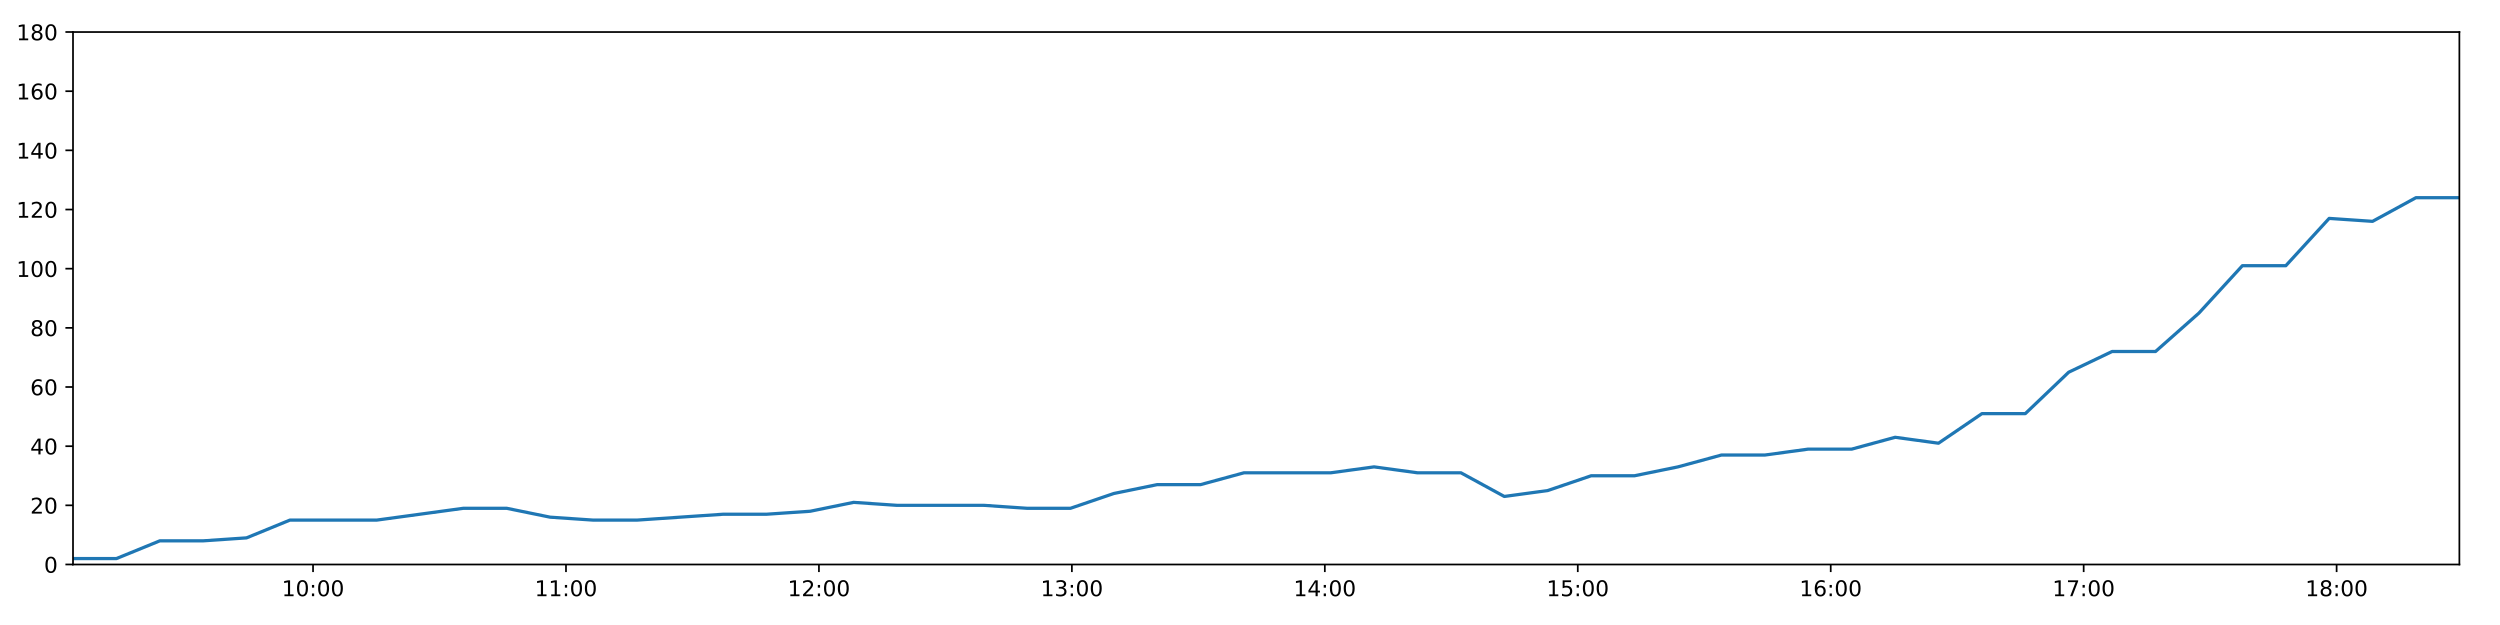
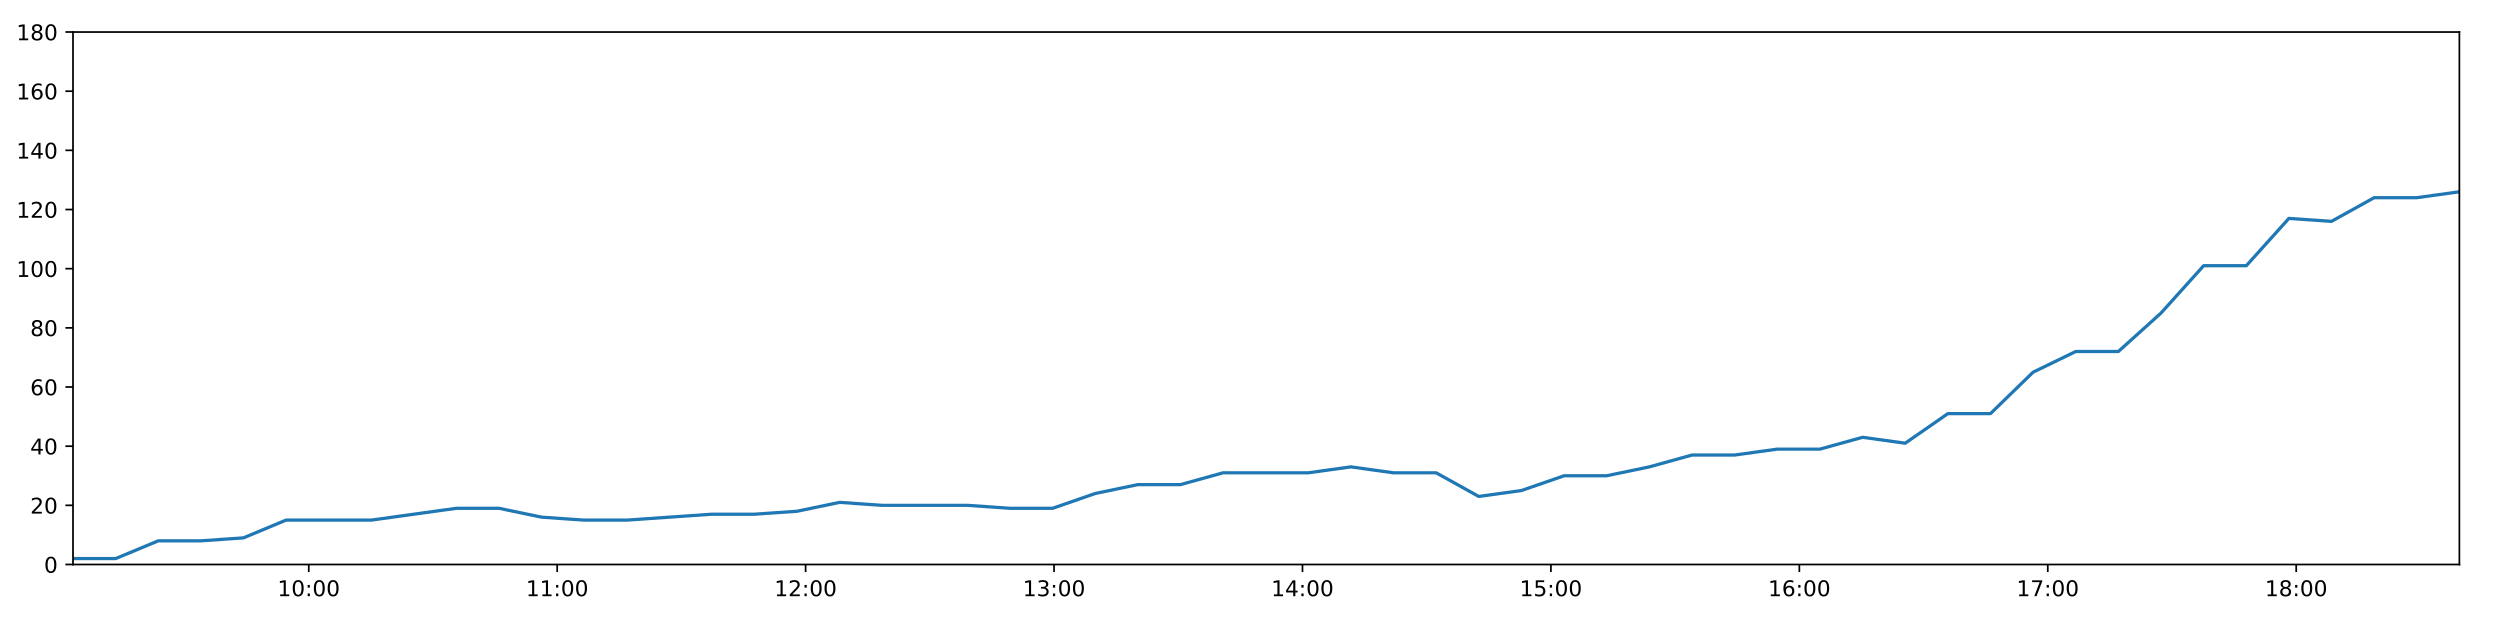
<svg xmlns="http://www.w3.org/2000/svg" xmlns:xlink="http://www.w3.org/1999/xlink" height="288pt" version="1.1" viewBox="0 0 1152 288" width="1152pt">
  <defs>
    <style type="text/css">
*{stroke-linecap:butt;stroke-linejoin:round;}
  </style>
  </defs>
  <g id="figure_1">
    <g id="patch_1">
      <path d="M 0 288  L 1152 288  L 1152 0  L 0 0  z " style="fill:#ffffff;" />
    </g>
    <g id="axes_1">
      <g id="patch_2">
        <path d="M 33.64 260.12  L 1133.28 260.12  L 1133.28 14.76  L 33.64 14.76  z " style="fill:#ffffff;" />
      </g>
      <g id="matplotlib.axis_1">
        <g id="xtick_1">
          <g id="line2d_1">
            <defs>
-               <path d="M 0 0  L 0 3.5  " id="m1de026e5fb" style="stroke:#000000;stroke-width:0.8;" />
-             </defs>
-             <g>
-               <use style="stroke:#000000;stroke-width:0.8;" x="144.249" xlink:href="#m1de026e5fb" y="260.12" />
+               <path d="M 0 0  L 0 3.5  " id="ma58be1e6cf" style="stroke:#000000;stroke-width:0.8;" />
+             </defs>
+             <g>
+               <use style="stroke:#000000;stroke-width:0.8;" x="142.275" xlink:href="#ma58be1e6cf" y="260.12" />
            </g>
          </g>
          <g id="text_1">
            <defs>
              <path d="M 12.406 8.297  L 28.516 8.297  L 28.516 63.922  L 10.984 60.406  L 10.984 69.391  L 28.422 72.906  L 38.281 72.906  L 38.281 8.297  L 54.391 8.297  L 54.391 0  L 12.406 0  z " id="DejaVuSans-49" />
              <path d="M 31.781 66.406  Q 24.172 66.406 20.328 58.906  Q 16.5 51.422 16.5 36.375  Q 16.5 21.391 20.328 13.891  Q 24.172 6.391 31.781 6.391  Q 39.453 6.391 43.281 13.891  Q 47.125 21.391 47.125 36.375  Q 47.125 51.422 43.281 58.906  Q 39.453 66.406 31.781 66.406  z M 31.781 74.219  Q 44.047 74.219 50.516 64.516  Q 56.984 54.828 56.984 36.375  Q 56.984 17.969 50.516 8.266  Q 44.047 -1.422 31.781 -1.422  Q 19.531 -1.422 13.062 8.266  Q 6.594 17.969 6.594 36.375  Q 6.594 54.828 13.062 64.516  Q 19.531 74.219 31.781 74.219  z " id="DejaVuSans-48" />
              <path d="M 11.719 12.406  L 22.016 12.406  L 22.016 0  L 11.719 0  z M 11.719 51.703  L 22.016 51.703  L 22.016 39.312  L 11.719 39.312  z " id="DejaVuSans-58" />
            </defs>
-             <g transform="translate(129.8399 274.7184)scale(0.1 -0.1)">
+             <g transform="translate(127.8654 274.7184)scale(0.1 -0.1)">
              <use xlink:href="#DejaVuSans-49" />
              <use x="63.623" xlink:href="#DejaVuSans-48" />
              <use x="127.246" xlink:href="#DejaVuSans-58" />
              <use x="160.938" xlink:href="#DejaVuSans-48" />
              <use x="224.561" xlink:href="#DejaVuSans-48" />
            </g>
          </g>
        </g>
        <g id="xtick_2">
          <g id="line2d_2">
            <g>
-               <use style="stroke:#000000;stroke-width:0.8;" x="260.807" xlink:href="#m1de026e5fb" y="260.12" />
+               <use style="stroke:#000000;stroke-width:0.8;" x="256.752" xlink:href="#ma58be1e6cf" y="260.12" />
            </g>
          </g>
          <g id="text_2">
-             <g transform="translate(246.3978 274.7184)scale(0.1 -0.1)">
+             <g transform="translate(242.3428 274.7184)scale(0.1 -0.1)">
              <use xlink:href="#DejaVuSans-49" />
              <use x="63.623" xlink:href="#DejaVuSans-49" />
              <use x="127.246" xlink:href="#DejaVuSans-58" />
              <use x="160.938" xlink:href="#DejaVuSans-48" />
              <use x="224.561" xlink:href="#DejaVuSans-48" />
            </g>
          </g>
        </g>
        <g id="xtick_3">
          <g id="line2d_3">
            <g>
-               <use style="stroke:#000000;stroke-width:0.8;" x="377.365" xlink:href="#m1de026e5fb" y="260.12" />
+               <use style="stroke:#000000;stroke-width:0.8;" x="371.229" xlink:href="#ma58be1e6cf" y="260.12" />
            </g>
          </g>
          <g id="text_3">
            <defs>
              <path d="M 19.188 8.297  L 53.609 8.297  L 53.609 0  L 7.328 0  L 7.328 8.297  Q 12.938 14.109 22.625 23.891  Q 32.328 33.688 34.812 36.531  Q 39.547 41.844 41.422 45.531  Q 43.312 49.219 43.312 52.781  Q 43.312 58.594 39.234 62.25  Q 35.156 65.922 28.609 65.922  Q 23.969 65.922 18.812 64.312  Q 13.672 62.703 7.812 59.422  L 7.812 69.391  Q 13.766 71.781 18.938 73  Q 24.125 74.219 28.422 74.219  Q 39.75 74.219 46.484 68.547  Q 53.219 62.891 53.219 53.422  Q 53.219 48.922 51.531 44.891  Q 49.859 40.875 45.406 35.406  Q 44.188 33.984 37.641 27.219  Q 31.109 20.453 19.188 8.297  z " id="DejaVuSans-50" />
            </defs>
-             <g transform="translate(362.9558 274.7184)scale(0.1 -0.1)">
+             <g transform="translate(356.8201 274.7184)scale(0.1 -0.1)">
              <use xlink:href="#DejaVuSans-49" />
              <use x="63.623" xlink:href="#DejaVuSans-50" />
              <use x="127.246" xlink:href="#DejaVuSans-58" />
              <use x="160.938" xlink:href="#DejaVuSans-48" />
              <use x="224.561" xlink:href="#DejaVuSans-48" />
            </g>
          </g>
        </g>
        <g id="xtick_4">
          <g id="line2d_4">
            <g>
-               <use style="stroke:#000000;stroke-width:0.8;" x="493.923" xlink:href="#m1de026e5fb" y="260.12" />
+               <use style="stroke:#000000;stroke-width:0.8;" x="485.707" xlink:href="#ma58be1e6cf" y="260.12" />
            </g>
          </g>
          <g id="text_4">
            <defs>
              <path d="M 40.578 39.312  Q 47.656 37.797 51.625 33  Q 55.609 28.219 55.609 21.188  Q 55.609 10.406 48.188 4.484  Q 40.766 -1.422 27.094 -1.422  Q 22.516 -1.422 17.656 -0.516  Q 12.797 0.391 7.625 2.203  L 7.625 11.719  Q 11.719 9.328 16.594 8.109  Q 21.484 6.891 26.812 6.891  Q 36.078 6.891 40.938 10.547  Q 45.797 14.203 45.797 21.188  Q 45.797 27.641 41.281 31.266  Q 36.766 34.906 28.719 34.906  L 20.219 34.906  L 20.219 43.016  L 29.109 43.016  Q 36.375 43.016 40.234 45.922  Q 44.094 48.828 44.094 54.297  Q 44.094 59.906 40.109 62.906  Q 36.141 65.922 28.719 65.922  Q 24.656 65.922 20.016 65.031  Q 15.375 64.156 9.812 62.312  L 9.812 71.094  Q 15.438 72.656 20.344 73.438  Q 25.25 74.219 29.594 74.219  Q 40.828 74.219 47.359 69.109  Q 53.906 64.016 53.906 55.328  Q 53.906 49.266 50.438 45.094  Q 46.969 40.922 40.578 39.312  z " id="DejaVuSans-51" />
            </defs>
-             <g transform="translate(479.5137 274.7184)scale(0.1 -0.1)">
+             <g transform="translate(471.2974 274.7184)scale(0.1 -0.1)">
              <use xlink:href="#DejaVuSans-49" />
              <use x="63.623" xlink:href="#DejaVuSans-51" />
              <use x="127.246" xlink:href="#DejaVuSans-58" />
              <use x="160.938" xlink:href="#DejaVuSans-48" />
              <use x="224.561" xlink:href="#DejaVuSans-48" />
            </g>
          </g>
        </g>
        <g id="xtick_5">
          <g id="line2d_5">
            <g>
-               <use style="stroke:#000000;stroke-width:0.8;" x="610.481" xlink:href="#m1de026e5fb" y="260.12" />
+               <use style="stroke:#000000;stroke-width:0.8;" x="600.184" xlink:href="#ma58be1e6cf" y="260.12" />
            </g>
          </g>
          <g id="text_5">
            <defs>
              <path d="M 37.797 64.312  L 12.891 25.391  L 37.797 25.391  z M 35.203 72.906  L 47.609 72.906  L 47.609 25.391  L 58.016 25.391  L 58.016 17.188  L 47.609 17.188  L 47.609 0  L 37.797 0  L 37.797 17.188  L 4.891 17.188  L 4.891 26.703  z " id="DejaVuSans-52" />
            </defs>
-             <g transform="translate(596.0717 274.7184)scale(0.1 -0.1)">
+             <g transform="translate(585.7748 274.7184)scale(0.1 -0.1)">
              <use xlink:href="#DejaVuSans-49" />
              <use x="63.623" xlink:href="#DejaVuSans-52" />
              <use x="127.246" xlink:href="#DejaVuSans-58" />
              <use x="160.938" xlink:href="#DejaVuSans-48" />
              <use x="224.561" xlink:href="#DejaVuSans-48" />
            </g>
          </g>
        </g>
        <g id="xtick_6">
          <g id="line2d_6">
            <g>
-               <use style="stroke:#000000;stroke-width:0.8;" x="727.039" xlink:href="#m1de026e5fb" y="260.12" />
+               <use style="stroke:#000000;stroke-width:0.8;" x="714.661" xlink:href="#ma58be1e6cf" y="260.12" />
            </g>
          </g>
          <g id="text_6">
            <defs>
              <path d="M 10.797 72.906  L 49.516 72.906  L 49.516 64.594  L 19.828 64.594  L 19.828 46.734  Q 21.969 47.469 24.109 47.828  Q 26.266 48.188 28.422 48.188  Q 40.625 48.188 47.75 41.5  Q 54.891 34.812 54.891 23.391  Q 54.891 11.625 47.562 5.094  Q 40.234 -1.422 26.906 -1.422  Q 22.312 -1.422 17.547 -0.641  Q 12.797 0.141 7.719 1.703  L 7.719 11.625  Q 12.109 9.234 16.797 8.062  Q 21.484 6.891 26.703 6.891  Q 35.156 6.891 40.078 11.328  Q 45.016 15.766 45.016 23.391  Q 45.016 31 40.078 35.438  Q 35.156 39.891 26.703 39.891  Q 22.75 39.891 18.812 39.016  Q 14.891 38.141 10.797 36.281  z " id="DejaVuSans-53" />
            </defs>
-             <g transform="translate(712.6297 274.7184)scale(0.1 -0.1)">
+             <g transform="translate(700.2521 274.7184)scale(0.1 -0.1)">
              <use xlink:href="#DejaVuSans-49" />
              <use x="63.623" xlink:href="#DejaVuSans-53" />
              <use x="127.246" xlink:href="#DejaVuSans-58" />
              <use x="160.938" xlink:href="#DejaVuSans-48" />
              <use x="224.561" xlink:href="#DejaVuSans-48" />
            </g>
          </g>
        </g>
        <g id="xtick_7">
          <g id="line2d_7">
            <g>
-               <use style="stroke:#000000;stroke-width:0.8;" x="843.597" xlink:href="#m1de026e5fb" y="260.12" />
+               <use style="stroke:#000000;stroke-width:0.8;" x="829.139" xlink:href="#ma58be1e6cf" y="260.12" />
            </g>
          </g>
          <g id="text_7">
            <defs>
              <path d="M 33.016 40.375  Q 26.375 40.375 22.484 35.828  Q 18.609 31.297 18.609 23.391  Q 18.609 15.531 22.484 10.953  Q 26.375 6.391 33.016 6.391  Q 39.656 6.391 43.531 10.953  Q 47.406 15.531 47.406 23.391  Q 47.406 31.297 43.531 35.828  Q 39.656 40.375 33.016 40.375  z M 52.594 71.297  L 52.594 62.312  Q 48.875 64.062 45.094 64.984  Q 41.312 65.922 37.594 65.922  Q 27.828 65.922 22.672 59.328  Q 17.531 52.734 16.797 39.406  Q 19.672 43.656 24.016 45.922  Q 28.375 48.188 33.594 48.188  Q 44.578 48.188 50.953 41.516  Q 57.328 34.859 57.328 23.391  Q 57.328 12.156 50.688 5.359  Q 44.047 -1.422 33.016 -1.422  Q 20.359 -1.422 13.672 8.266  Q 6.984 17.969 6.984 36.375  Q 6.984 53.656 15.188 63.938  Q 23.391 74.219 37.203 74.219  Q 40.922 74.219 44.703 73.484  Q 48.484 72.75 52.594 71.297  z " id="DejaVuSans-54" />
            </defs>
-             <g transform="translate(829.1876 274.7184)scale(0.1 -0.1)">
+             <g transform="translate(814.7294 274.7184)scale(0.1 -0.1)">
              <use xlink:href="#DejaVuSans-49" />
              <use x="63.623" xlink:href="#DejaVuSans-54" />
              <use x="127.246" xlink:href="#DejaVuSans-58" />
              <use x="160.938" xlink:href="#DejaVuSans-48" />
              <use x="224.561" xlink:href="#DejaVuSans-48" />
            </g>
          </g>
        </g>
        <g id="xtick_8">
          <g id="line2d_8">
            <g>
-               <use style="stroke:#000000;stroke-width:0.8;" x="960.155" xlink:href="#m1de026e5fb" y="260.12" />
+               <use style="stroke:#000000;stroke-width:0.8;" x="943.616" xlink:href="#ma58be1e6cf" y="260.12" />
            </g>
          </g>
          <g id="text_8">
            <defs>
              <path d="M 8.203 72.906  L 55.078 72.906  L 55.078 68.703  L 28.609 0  L 18.312 0  L 43.219 64.594  L 8.203 64.594  z " id="DejaVuSans-55" />
            </defs>
-             <g transform="translate(945.7456 274.7184)scale(0.1 -0.1)">
+             <g transform="translate(929.2068 274.7184)scale(0.1 -0.1)">
              <use xlink:href="#DejaVuSans-49" />
              <use x="63.623" xlink:href="#DejaVuSans-55" />
              <use x="127.246" xlink:href="#DejaVuSans-58" />
              <use x="160.938" xlink:href="#DejaVuSans-48" />
              <use x="224.561" xlink:href="#DejaVuSans-48" />
            </g>
          </g>
        </g>
        <g id="xtick_9">
          <g id="line2d_9">
            <g>
-               <use style="stroke:#000000;stroke-width:0.8;" x="1076.713" xlink:href="#m1de026e5fb" y="260.12" />
+               <use style="stroke:#000000;stroke-width:0.8;" x="1058.093" xlink:href="#ma58be1e6cf" y="260.12" />
            </g>
          </g>
          <g id="text_9">
            <defs>
              <path d="M 31.781 34.625  Q 24.75 34.625 20.719 30.859  Q 16.703 27.094 16.703 20.516  Q 16.703 13.922 20.719 10.156  Q 24.75 6.391 31.781 6.391  Q 38.812 6.391 42.859 10.172  Q 46.922 13.969 46.922 20.516  Q 46.922 27.094 42.891 30.859  Q 38.875 34.625 31.781 34.625  z M 21.922 38.812  Q 15.578 40.375 12.031 44.719  Q 8.5 49.078 8.5 55.328  Q 8.5 64.062 14.719 69.141  Q 20.953 74.219 31.781 74.219  Q 42.672 74.219 48.875 69.141  Q 55.078 64.062 55.078 55.328  Q 55.078 49.078 51.531 44.719  Q 48 40.375 41.703 38.812  Q 48.828 37.156 52.797 32.312  Q 56.781 27.484 56.781 20.516  Q 56.781 9.906 50.312 4.234  Q 43.844 -1.422 31.781 -1.422  Q 19.734 -1.422 13.25 4.234  Q 6.781 9.906 6.781 20.516  Q 6.781 27.484 10.781 32.312  Q 14.797 37.156 21.922 38.812  z M 18.312 54.391  Q 18.312 48.734 21.844 45.562  Q 25.391 42.391 31.781 42.391  Q 38.141 42.391 41.719 45.562  Q 45.312 48.734 45.312 54.391  Q 45.312 60.062 41.719 63.234  Q 38.141 66.406 31.781 66.406  Q 25.391 66.406 21.844 63.234  Q 18.312 60.062 18.312 54.391  z " id="DejaVuSans-56" />
            </defs>
-             <g transform="translate(1062.304 274.7184)scale(0.1 -0.1)">
+             <g transform="translate(1043.684 274.7184)scale(0.1 -0.1)">
              <use xlink:href="#DejaVuSans-49" />
              <use x="63.623" xlink:href="#DejaVuSans-56" />
              <use x="127.246" xlink:href="#DejaVuSans-58" />
              <use x="160.938" xlink:href="#DejaVuSans-48" />
              <use x="224.561" xlink:href="#DejaVuSans-48" />
            </g>
          </g>
        </g>
      </g>
      <g id="matplotlib.axis_2">
        <g id="ytick_1">
          <g id="line2d_10">
            <defs>
-               <path d="M 0 0  L -3.5 0  " id="m186a76e611" style="stroke:#000000;stroke-width:0.8;" />
-             </defs>
-             <g>
-               <use style="stroke:#000000;stroke-width:0.8;" x="33.64" xlink:href="#m186a76e611" y="260.12" />
+               <path d="M 0 0  L -3.5 0  " id="m896e1c93b8" style="stroke:#000000;stroke-width:0.8;" />
+             </defs>
+             <g>
+               <use style="stroke:#000000;stroke-width:0.8;" x="33.64" xlink:href="#m896e1c93b8" y="260.12" />
            </g>
          </g>
          <g id="text_10">
            <g transform="translate(20.2775 263.9192)scale(0.1 -0.1)">
              <use xlink:href="#DejaVuSans-48" />
            </g>
          </g>
        </g>
        <g id="ytick_2">
          <g id="line2d_11">
            <g>
-               <use style="stroke:#000000;stroke-width:0.8;" x="33.64" xlink:href="#m186a76e611" y="232.858" />
+               <use style="stroke:#000000;stroke-width:0.8;" x="33.64" xlink:href="#m896e1c93b8" y="232.858" />
            </g>
          </g>
          <g id="text_11">
            <g transform="translate(13.915 236.657)scale(0.1 -0.1)">
              <use xlink:href="#DejaVuSans-50" />
              <use x="63.623" xlink:href="#DejaVuSans-48" />
            </g>
          </g>
        </g>
        <g id="ytick_3">
          <g id="line2d_12">
            <g>
-               <use style="stroke:#000000;stroke-width:0.8;" x="33.64" xlink:href="#m186a76e611" y="205.596" />
+               <use style="stroke:#000000;stroke-width:0.8;" x="33.64" xlink:href="#m896e1c93b8" y="205.596" />
            </g>
          </g>
          <g id="text_12">
            <g transform="translate(13.915 209.3948)scale(0.1 -0.1)">
              <use xlink:href="#DejaVuSans-52" />
              <use x="63.623" xlink:href="#DejaVuSans-48" />
            </g>
          </g>
        </g>
        <g id="ytick_4">
          <g id="line2d_13">
            <g>
-               <use style="stroke:#000000;stroke-width:0.8;" x="33.64" xlink:href="#m186a76e611" y="178.333" />
+               <use style="stroke:#000000;stroke-width:0.8;" x="33.64" xlink:href="#m896e1c93b8" y="178.333" />
            </g>
          </g>
          <g id="text_13">
            <g transform="translate(13.915 182.1326)scale(0.1 -0.1)">
              <use xlink:href="#DejaVuSans-54" />
              <use x="63.623" xlink:href="#DejaVuSans-48" />
            </g>
          </g>
        </g>
        <g id="ytick_5">
          <g id="line2d_14">
            <g>
-               <use style="stroke:#000000;stroke-width:0.8;" x="33.64" xlink:href="#m186a76e611" y="151.071" />
+               <use style="stroke:#000000;stroke-width:0.8;" x="33.64" xlink:href="#m896e1c93b8" y="151.071" />
            </g>
          </g>
          <g id="text_14">
            <g transform="translate(13.915 154.8703)scale(0.1 -0.1)">
              <use xlink:href="#DejaVuSans-56" />
              <use x="63.623" xlink:href="#DejaVuSans-48" />
            </g>
          </g>
        </g>
        <g id="ytick_6">
          <g id="line2d_15">
            <g>
-               <use style="stroke:#000000;stroke-width:0.8;" x="33.64" xlink:href="#m186a76e611" y="123.809" />
+               <use style="stroke:#000000;stroke-width:0.8;" x="33.64" xlink:href="#m896e1c93b8" y="123.809" />
            </g>
          </g>
          <g id="text_15">
            <g transform="translate(7.5525 127.6081)scale(0.1 -0.1)">
              <use xlink:href="#DejaVuSans-49" />
              <use x="63.623" xlink:href="#DejaVuSans-48" />
              <use x="127.246" xlink:href="#DejaVuSans-48" />
            </g>
          </g>
        </g>
        <g id="ytick_7">
          <g id="line2d_16">
            <g>
-               <use style="stroke:#000000;stroke-width:0.8;" x="33.64" xlink:href="#m186a76e611" y="96.547" />
+               <use style="stroke:#000000;stroke-width:0.8;" x="33.64" xlink:href="#m896e1c93b8" y="96.547" />
            </g>
          </g>
          <g id="text_16">
            <g transform="translate(7.5525 100.3459)scale(0.1 -0.1)">
              <use xlink:href="#DejaVuSans-49" />
              <use x="63.623" xlink:href="#DejaVuSans-50" />
              <use x="127.246" xlink:href="#DejaVuSans-48" />
            </g>
          </g>
        </g>
        <g id="ytick_8">
          <g id="line2d_17">
            <g>
-               <use style="stroke:#000000;stroke-width:0.8;" x="33.64" xlink:href="#m186a76e611" y="69.284" />
+               <use style="stroke:#000000;stroke-width:0.8;" x="33.64" xlink:href="#m896e1c93b8" y="69.284" />
            </g>
          </g>
          <g id="text_17">
            <g transform="translate(7.5525 73.08366)scale(0.1 -0.1)">
              <use xlink:href="#DejaVuSans-49" />
              <use x="63.623" xlink:href="#DejaVuSans-52" />
              <use x="127.246" xlink:href="#DejaVuSans-48" />
            </g>
          </g>
        </g>
        <g id="ytick_9">
          <g id="line2d_18">
            <g>
-               <use style="stroke:#000000;stroke-width:0.8;" x="33.64" xlink:href="#m186a76e611" y="42.022" />
+               <use style="stroke:#000000;stroke-width:0.8;" x="33.64" xlink:href="#m896e1c93b8" y="42.022" />
            </g>
          </g>
          <g id="text_18">
            <g transform="translate(7.5525 45.82144)scale(0.1 -0.1)">
              <use xlink:href="#DejaVuSans-49" />
              <use x="63.623" xlink:href="#DejaVuSans-54" />
              <use x="127.246" xlink:href="#DejaVuSans-48" />
            </g>
          </g>
        </g>
        <g id="ytick_10">
          <g id="line2d_19">
            <g>
-               <use style="stroke:#000000;stroke-width:0.8;" x="33.64" xlink:href="#m186a76e611" y="14.76" />
+               <use style="stroke:#000000;stroke-width:0.8;" x="33.64" xlink:href="#m896e1c93b8" y="14.76" />
            </g>
          </g>
          <g id="text_19">
            <g transform="translate(7.5525 18.55922)scale(0.1 -0.1)">
              <use xlink:href="#DejaVuSans-49" />
              <use x="63.623" xlink:href="#DejaVuSans-56" />
              <use x="127.246" xlink:href="#DejaVuSans-48" />
            </g>
          </g>
        </g>
      </g>
      <g id="line2d_20">
-         <path clip-path="url(#p9d0f06c7db)" d="M 33.64 257.394  L 53.624 257.394  L 73.644 249.215  L 93.619 249.215  L 113.588 247.852  L 133.557 239.673  L 153.531 239.673  L 173.519 239.673  L 193.535 236.947  L 213.518 234.221  L 233.493 234.221  L 253.473 238.31  L 273.457 239.673  L 293.426 239.673  L 313.405 238.31  L 333.387 236.947  L 353.364 236.947  L 373.348 235.584  L 393.33 231.495  L 413.299 232.858  L 433.311 232.858  L 453.309 232.858  L 473.282 234.221  L 493.277 234.221  L 513.248 227.405  L 533.234 223.316  L 553.213 223.316  L 573.23 217.864  L 593.215 217.864  L 613.195 217.864  L 633.175 215.137  L 653.172 217.864  L 673.194 217.864  L 693.184 228.768  L 713.21 226.042  L 733.223 219.227  L 753.203 219.227  L 773.195 215.137  L 793.213 209.685  L 813.217 209.685  L 833.201 206.959  L 853.254 206.959  L 873.271 201.506  L 893.256 204.232  L 913.273 190.601  L 933.259 190.601  L 953.25 171.518  L 973.252 161.976  L 993.262 161.976  L 1013.278 144.256  L 1033.277 122.446  L 1053.292 122.446  L 1073.282 100.636  L 1093.274 101.999  L 1113.267 91.094  L 1133.28 91.094  " style="fill:none;stroke:#1f77b4;stroke-linecap:square;stroke-width:1.5;" />
+         <path clip-path="url(#p950c7e79b4)" d="M 33.64 257.394  L 53.268 257.394  L 72.93 249.215  L 92.548 249.215  L 112.161 247.852  L 131.774 239.673  L 151.391 239.673  L 171.022 239.673  L 190.68 236.947  L 210.308 234.221  L 229.925 234.221  L 249.549 238.31  L 269.176 239.673  L 288.788 239.673  L 308.411 238.31  L 328.036 236.947  L 347.656 236.947  L 367.284 235.584  L 386.91 231.495  L 406.522 232.858  L 426.176 232.858  L 445.817 232.858  L 465.434 234.221  L 485.072 234.221  L 504.687 227.405  L 524.316 223.316  L 543.938 223.316  L 563.598 217.864  L 583.227 217.864  L 602.849 217.864  L 622.473 215.137  L 642.113 217.864  L 661.778 217.864  L 681.411 228.768  L 701.079 226.042  L 720.735 219.227  L 740.358 219.227  L 759.994 215.137  L 779.654 209.685  L 799.301 209.685  L 818.928 206.959  L 838.624 206.959  L 858.283 201.506  L 877.911 204.232  L 897.571 190.601  L 917.2 190.601  L 936.834 171.518  L 956.48 161.976  L 976.132 161.976  L 995.791 144.256  L 1015.433 122.446  L 1035.091 122.446  L 1054.724 100.636  L 1074.359 101.999  L 1093.995 91.094  L 1113.651 91.094  L 1133.28 88.368  " style="fill:none;stroke:#1f77b4;stroke-linecap:square;stroke-width:1.5;" />
      </g>
      <g id="patch_3">
        <path d="M 33.64 260.12  L 33.64 14.76  " style="fill:none;stroke:#000000;stroke-linecap:square;stroke-linejoin:miter;stroke-width:0.8;" />
      </g>
      <g id="patch_4">
        <path d="M 1133.28 260.12  L 1133.28 14.76  " style="fill:none;stroke:#000000;stroke-linecap:square;stroke-linejoin:miter;stroke-width:0.8;" />
      </g>
      <g id="patch_5">
        <path d="M 33.64 260.12  L 1133.28 260.12  " style="fill:none;stroke:#000000;stroke-linecap:square;stroke-linejoin:miter;stroke-width:0.8;" />
      </g>
      <g id="patch_6">
        <path d="M 33.64 14.76  L 1133.28 14.76  " style="fill:none;stroke:#000000;stroke-linecap:square;stroke-linejoin:miter;stroke-width:0.8;" />
      </g>
    </g>
  </g>
  <defs>
-     <clipPath id="p9d0f06c7db">
+     <clipPath id="p950c7e79b4">
      <rect height="245.36" width="1099.64" x="33.64" y="14.76" />
    </clipPath>
  </defs>
</svg>
